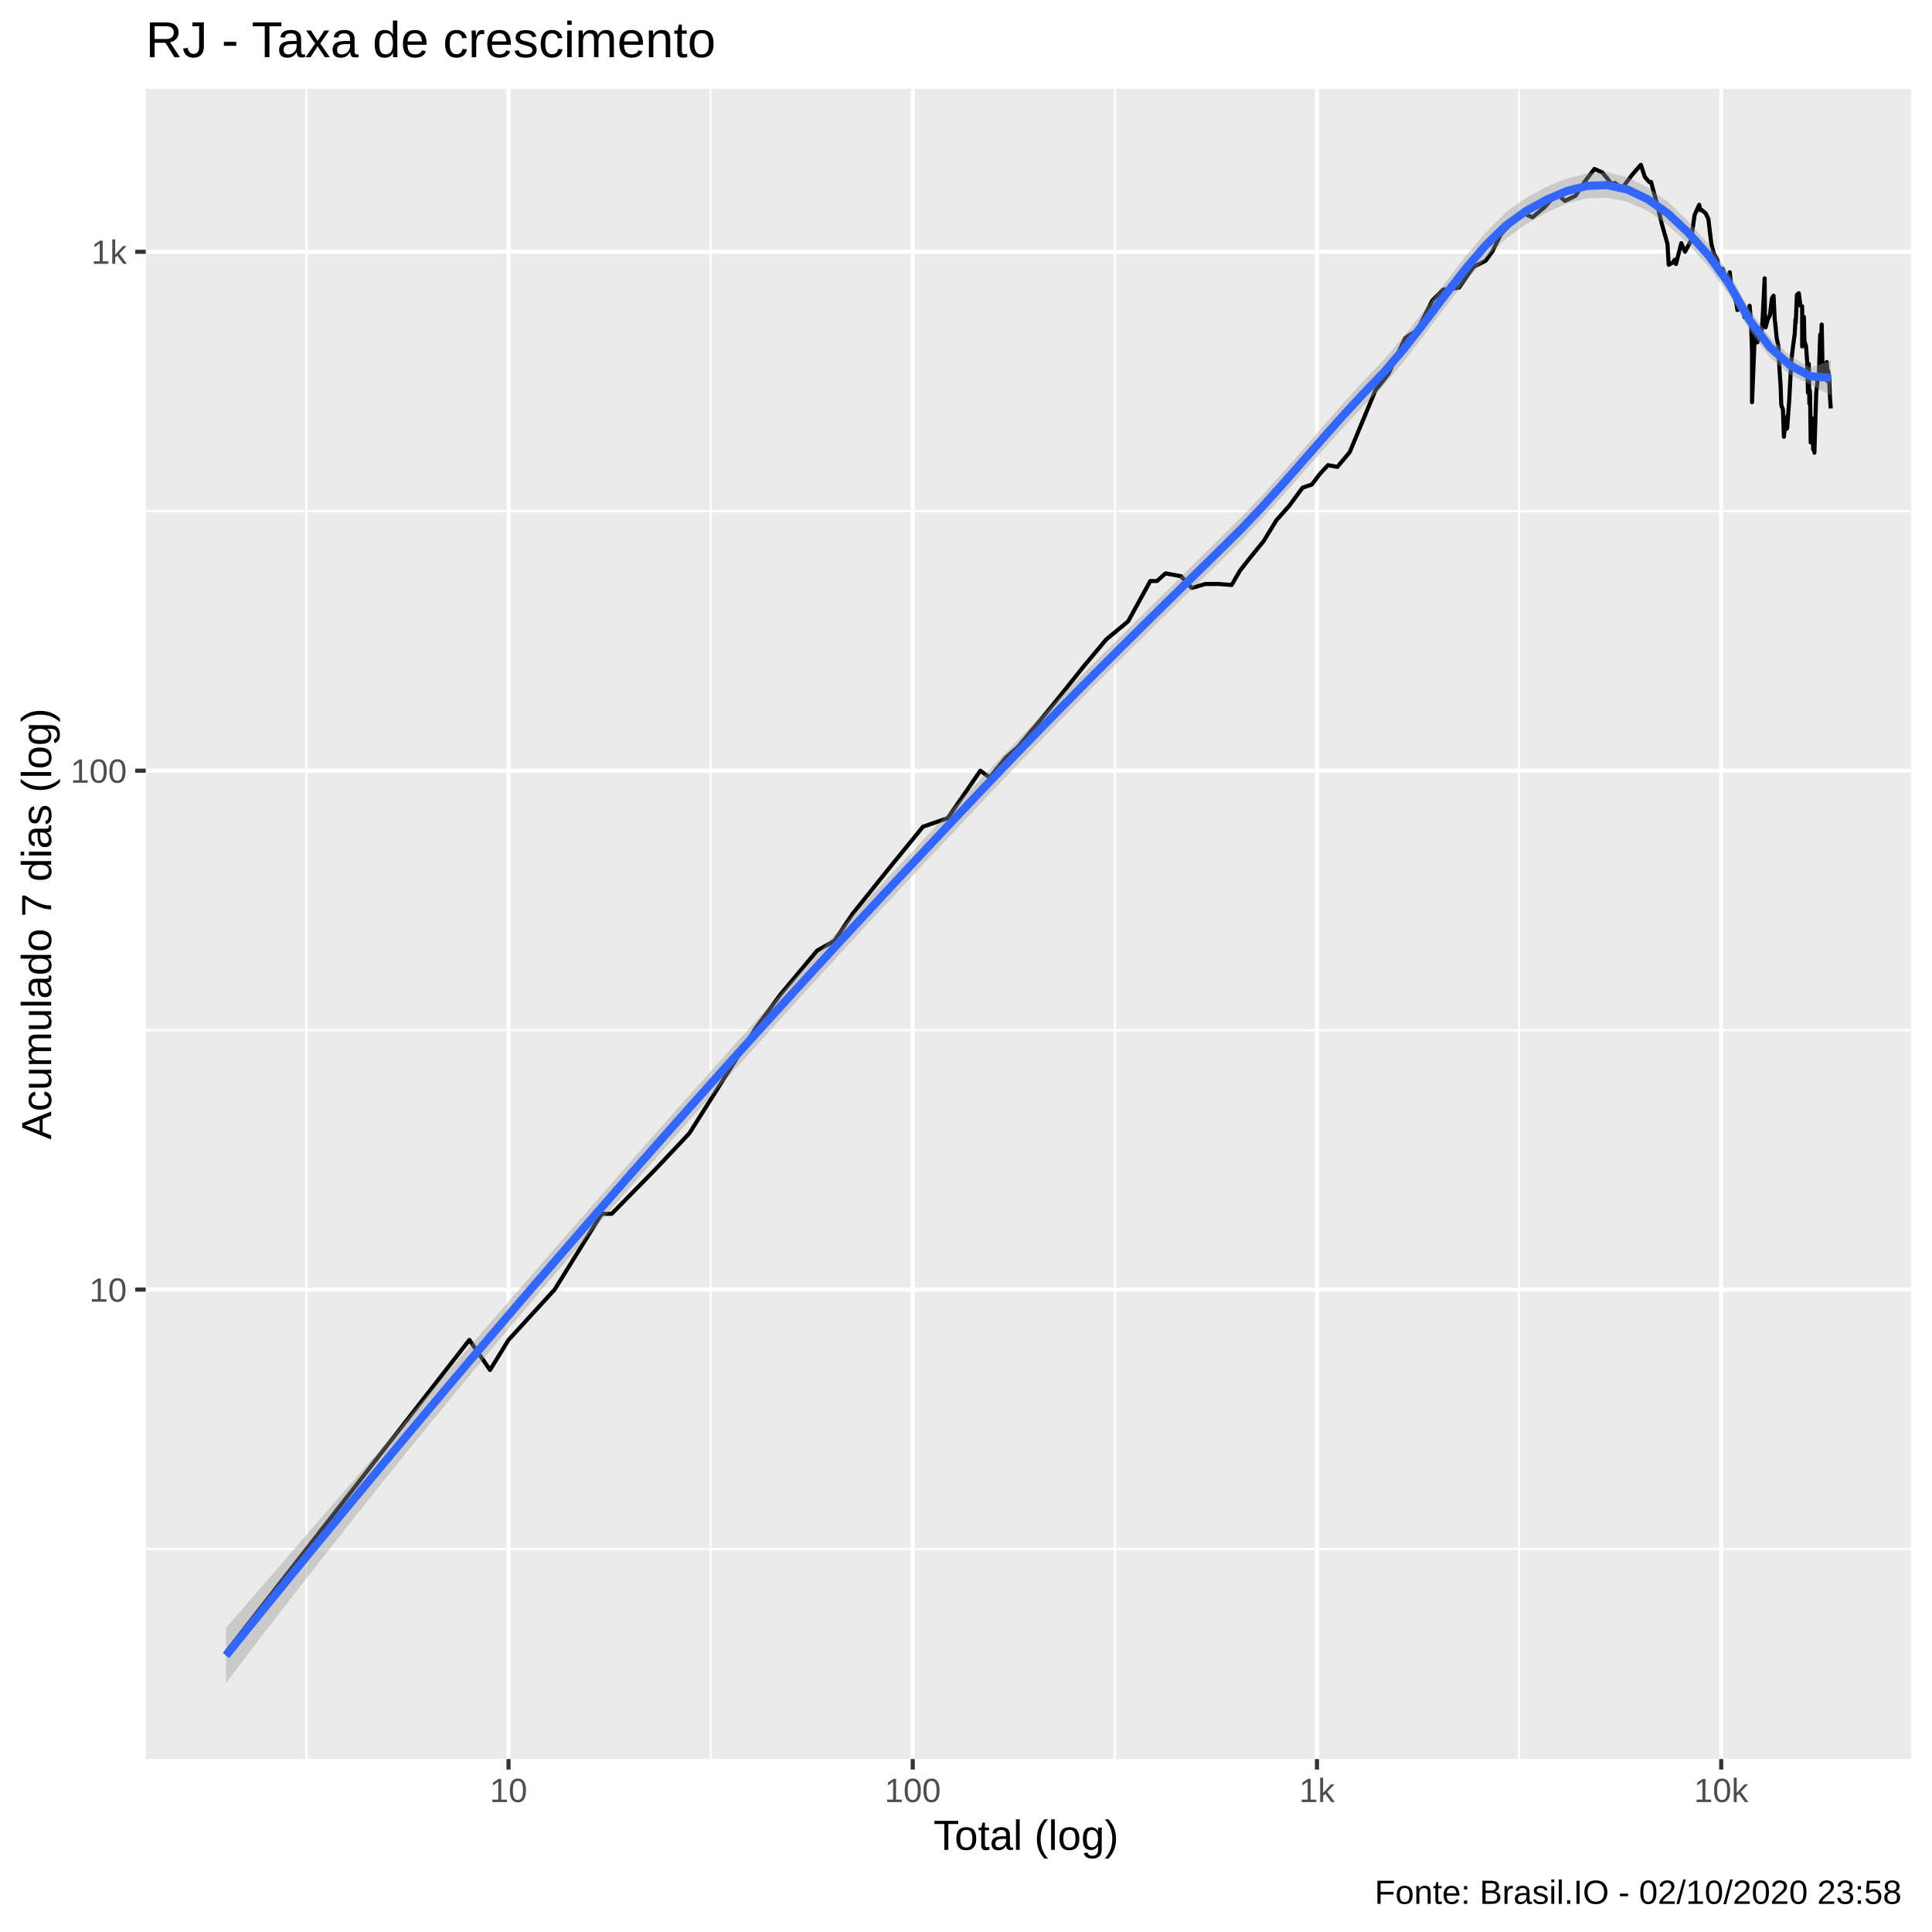
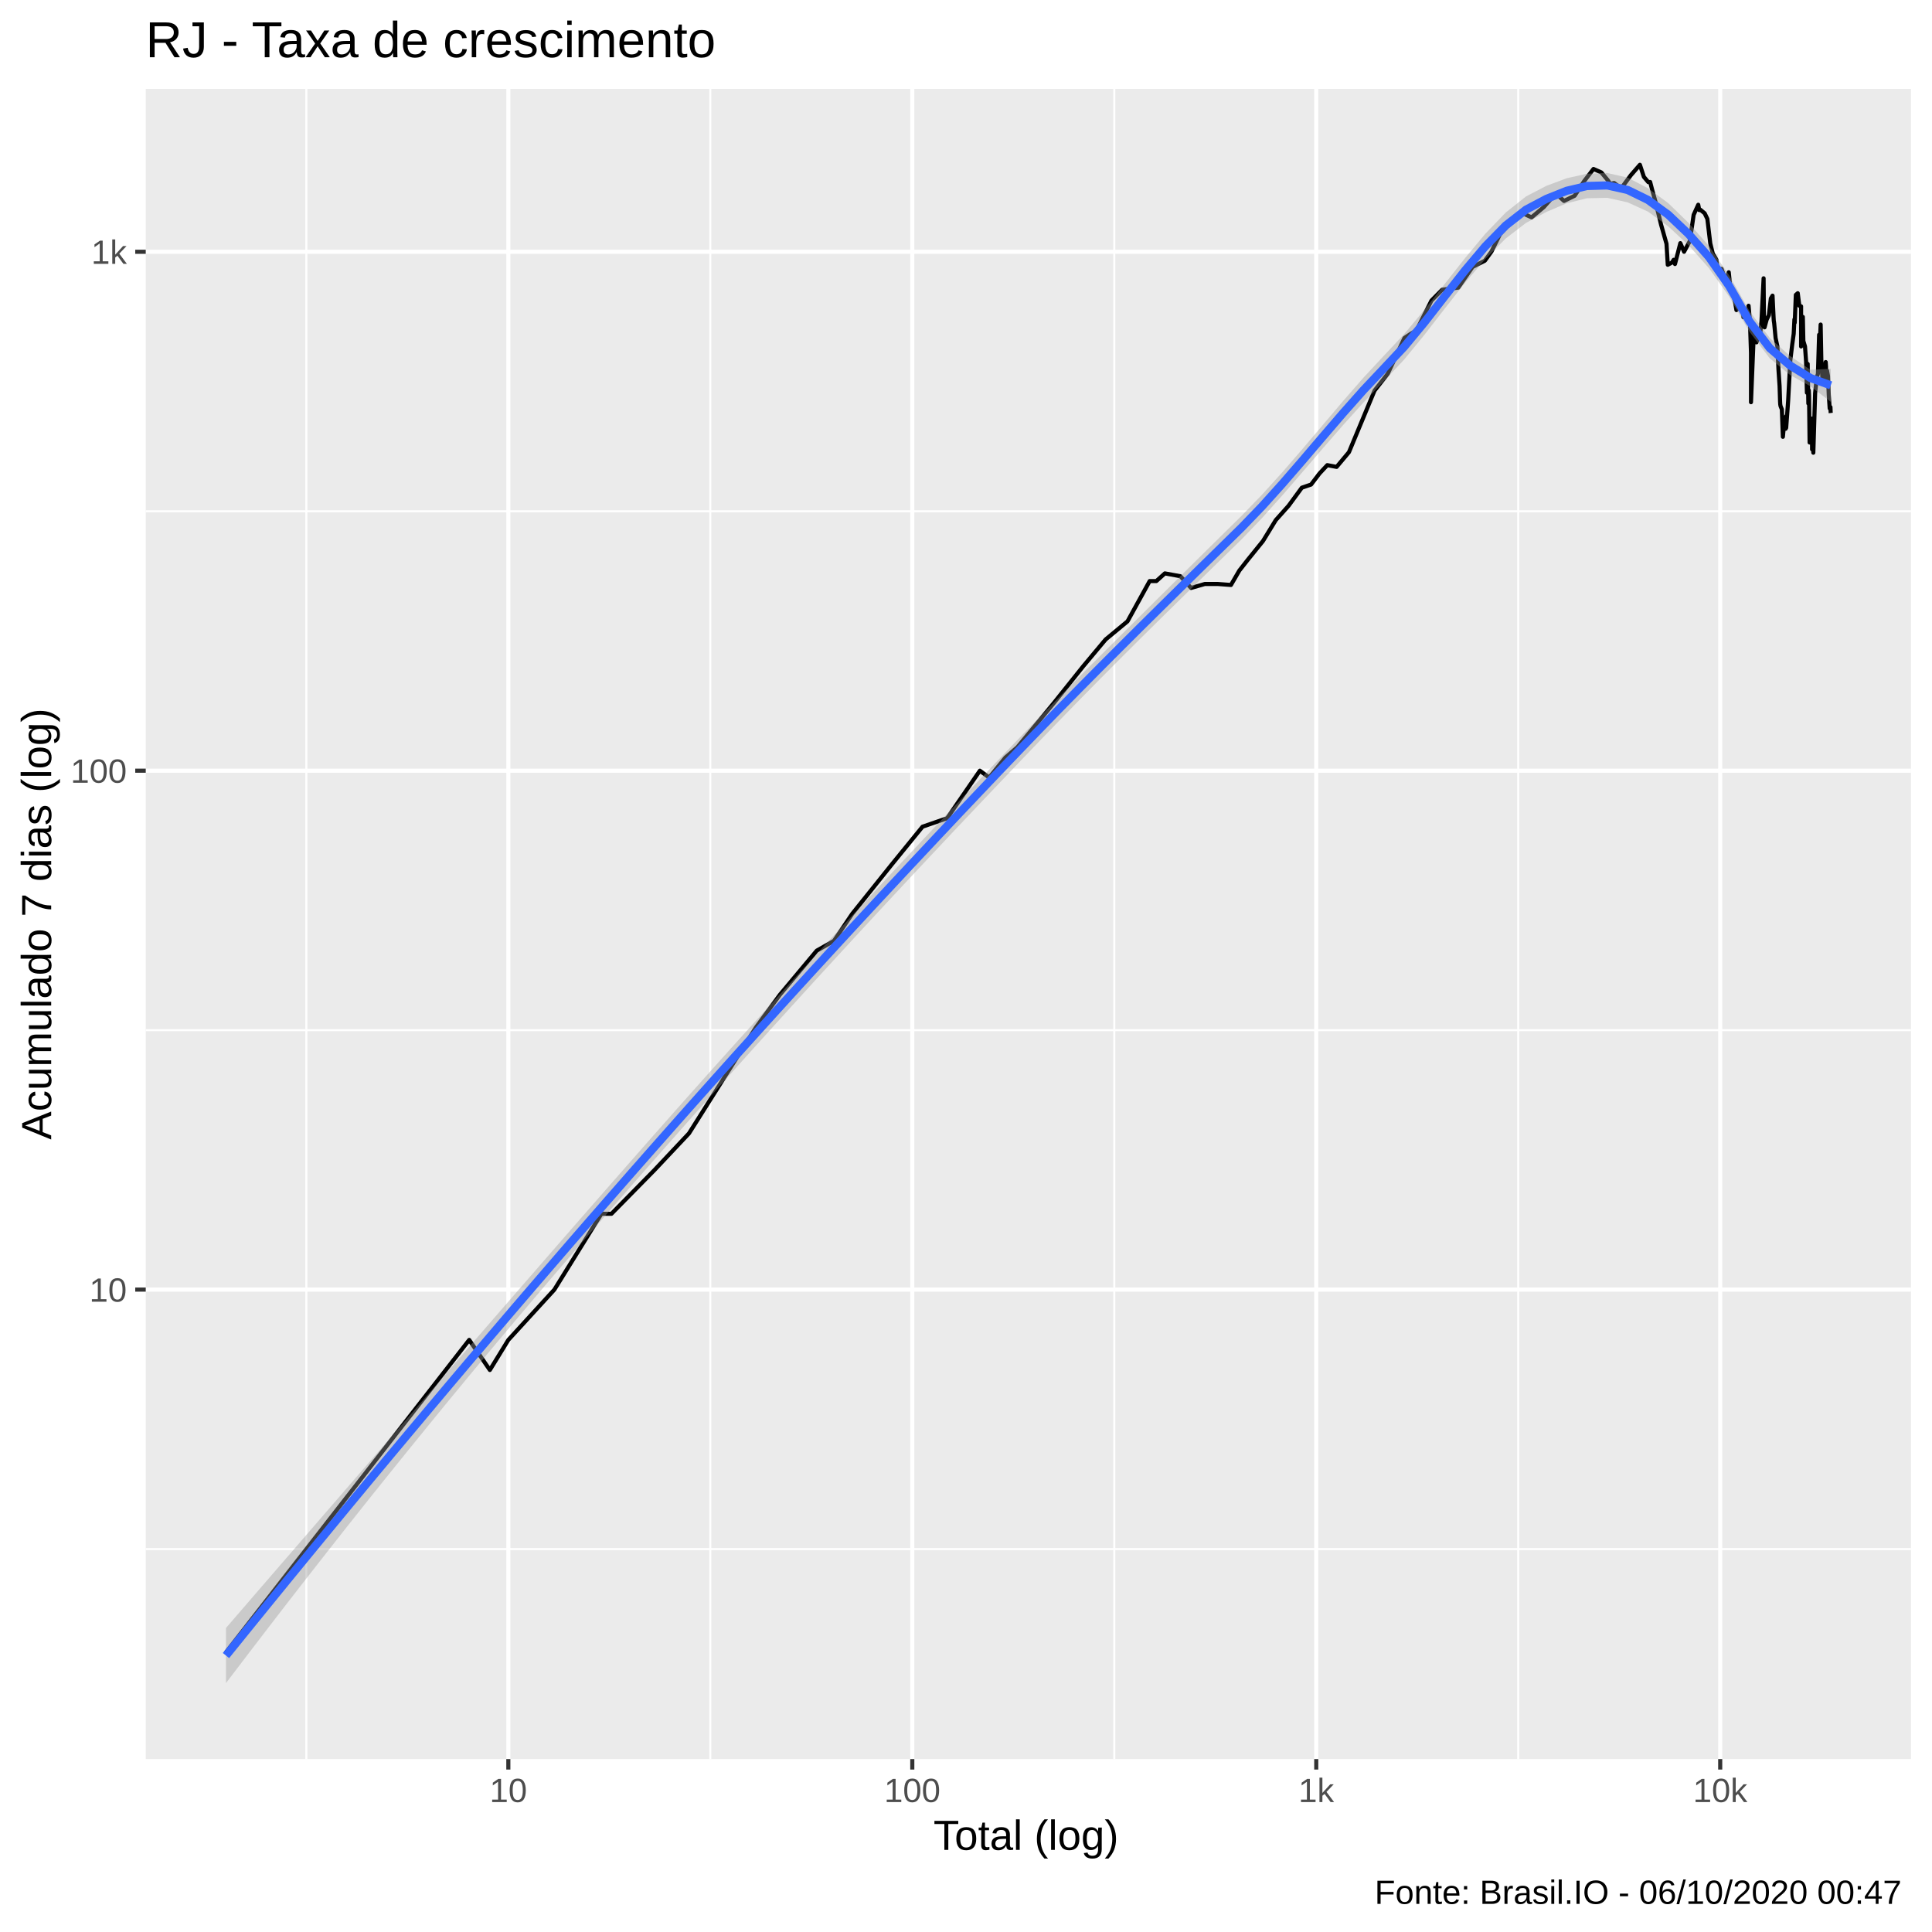
<svg xmlns="http://www.w3.org/2000/svg" viewBox="0 0 504.00 504.00">
  <defs>
    <style type="text/css">
    line, polyline, polygon, path, rect, circle {
      fill: none;
      stroke: #000000;
      stroke-linecap: round;
      stroke-linejoin: round;
      stroke-miterlimit: 10.00;
    }
  </style>
  </defs>
  <rect width="100%" height="100%" style="stroke: none; fill: #FFFFFF;" />
  <rect x="-0" y="0.00" width="504.00" height="504.00" style="stroke-width: 1.07; stroke: #FFFFFF; fill: #FFFFFF;" />
  <defs>
    <clipPath id="cpMzguMDJ8NDk4LjUyfDQ1OC44OHwyMy4xOQ==">
      <rect x="38.02" y="23.19" width="460.50" height="435.69" />
    </clipPath>
  </defs>
  <rect x="38.02" y="23.19" width="460.50" height="435.69" style="stroke-width: 1.07; stroke: none; fill: #EBEBEB;" clip-path="url(#cpMzguMDJ8NDk4LjUyfDQ1OC44OHwyMy4xOQ==)" />
-   <polyline points="38.02,404.10 498.52,404.10 " style="stroke-width: 0.53; stroke: #FFFFFF; stroke-linecap: butt;" clip-path="url(#cpMzguMDJ8NDk4LjUyfDQ1OC44OHwyMy4xOQ==)" />
-   <polyline points="38.02,268.73 498.52,268.73 " style="stroke-width: 0.53; stroke: #FFFFFF; stroke-linecap: butt;" clip-path="url(#cpMzguMDJ8NDk4LjUyfDQ1OC44OHwyMy4xOQ==)" />
-   <polyline points="38.02,133.36 498.52,133.36 " style="stroke-width: 0.53; stroke: #FFFFFF; stroke-linecap: butt;" clip-path="url(#cpMzguMDJ8NDk4LjUyfDQ1OC44OHwyMy4xOQ==)" />
-   <polyline points="79.94,458.88 79.94,23.19 " style="stroke-width: 0.53; stroke: #FFFFFF; stroke-linecap: butt;" clip-path="url(#cpMzguMDJ8NDk4LjUyfDQ1OC44OHwyMy4xOQ==)" />
-   <polyline points="185.38,458.88 185.38,23.19 " style="stroke-width: 0.53; stroke: #FFFFFF; stroke-linecap: butt;" clip-path="url(#cpMzguMDJ8NDk4LjUyfDQ1OC44OHwyMy4xOQ==)" />
-   <polyline points="290.83,458.88 290.83,23.19 " style="stroke-width: 0.53; stroke: #FFFFFF; stroke-linecap: butt;" clip-path="url(#cpMzguMDJ8NDk4LjUyfDQ1OC44OHwyMy4xOQ==)" />
-   <polyline points="396.28,458.88 396.28,23.19 " style="stroke-width: 0.53; stroke: #FFFFFF; stroke-linecap: butt;" clip-path="url(#cpMzguMDJ8NDk4LjUyfDQ1OC44OHwyMy4xOQ==)" />
+   <polyline points="38.02,404.11 498.52,404.11 " style="stroke-width: 0.53; stroke: #FFFFFF; stroke-linecap: butt;" clip-path="url(#cpMzguMDJ8NDk4LjUyfDQ1OC44OHwyMy4xOQ==)" />
+   <polyline points="38.02,268.74 498.52,268.74 " style="stroke-width: 0.53; stroke: #FFFFFF; stroke-linecap: butt;" clip-path="url(#cpMzguMDJ8NDk4LjUyfDQ1OC44OHwyMy4xOQ==)" />
+   <polyline points="38.02,133.37 498.52,133.37 " style="stroke-width: 0.53; stroke: #FFFFFF; stroke-linecap: butt;" clip-path="url(#cpMzguMDJ8NDk4LjUyfDQ1OC44OHwyMy4xOQ==)" />
+   <polyline points="79.92,458.88 79.92,23.19 " style="stroke-width: 0.53; stroke: #FFFFFF; stroke-linecap: butt;" clip-path="url(#cpMzguMDJ8NDk4LjUyfDQ1OC44OHwyMy4xOQ==)" />
+   <polyline points="185.30,458.88 185.30,23.19 " style="stroke-width: 0.53; stroke: #FFFFFF; stroke-linecap: butt;" clip-path="url(#cpMzguMDJ8NDk4LjUyfDQ1OC44OHwyMy4xOQ==)" />
+   <polyline points="290.68,458.88 290.68,23.19 " style="stroke-width: 0.53; stroke: #FFFFFF; stroke-linecap: butt;" clip-path="url(#cpMzguMDJ8NDk4LjUyfDQ1OC44OHwyMy4xOQ==)" />
+   <polyline points="396.06,458.88 396.06,23.19 " style="stroke-width: 0.53; stroke: #FFFFFF; stroke-linecap: butt;" clip-path="url(#cpMzguMDJ8NDk4LjUyfDQ1OC44OHwyMy4xOQ==)" />
  <polyline points="38.02,336.42 498.52,336.42 " style="stroke-width: 1.07; stroke: #FFFFFF; stroke-linecap: butt;" clip-path="url(#cpMzguMDJ8NDk4LjUyfDQ1OC44OHwyMy4xOQ==)" />
  <polyline points="38.02,201.05 498.52,201.05 " style="stroke-width: 1.07; stroke: #FFFFFF; stroke-linecap: butt;" clip-path="url(#cpMzguMDJ8NDk4LjUyfDQ1OC44OHwyMy4xOQ==)" />
  <polyline points="38.02,65.68 498.52,65.68 " style="stroke-width: 1.07; stroke: #FFFFFF; stroke-linecap: butt;" clip-path="url(#cpMzguMDJ8NDk4LjUyfDQ1OC44OHwyMy4xOQ==)" />
-   <polyline points="132.66,458.88 132.66,23.19 " style="stroke-width: 1.07; stroke: #FFFFFF; stroke-linecap: butt;" clip-path="url(#cpMzguMDJ8NDk4LjUyfDQ1OC44OHwyMy4xOQ==)" />
-   <polyline points="238.11,458.88 238.11,23.19 " style="stroke-width: 1.07; stroke: #FFFFFF; stroke-linecap: butt;" clip-path="url(#cpMzguMDJ8NDk4LjUyfDQ1OC44OHwyMy4xOQ==)" />
-   <polyline points="343.56,458.88 343.56,23.19 " style="stroke-width: 1.07; stroke: #FFFFFF; stroke-linecap: butt;" clip-path="url(#cpMzguMDJ8NDk4LjUyfDQ1OC44OHwyMy4xOQ==)" />
-   <polyline points="449.01,458.88 449.01,23.19 " style="stroke-width: 1.07; stroke: #FFFFFF; stroke-linecap: butt;" clip-path="url(#cpMzguMDJ8NDk4LjUyfDQ1OC44OHwyMy4xOQ==)" />
-   <polyline points="58.95,431.04 58.95,431.04 77.52,407.20 77.52,407.20 90.70,390.29 109.27,366.45 122.44,349.54 127.83,357.39 132.66,349.54 144.68,336.42 156.96,316.64 159.58,316.64 170.80,305.22 179.81,295.67 197.28,268.04 203.53,259.50 213.16,247.99 217.67,245.44 222.42,238.37 232.77,225.48 240.78,215.66 247.22,213.44 255.75,201.05 258.18,202.84 262.41,197.62 265.53,194.91 275.04,183.41 282.74,173.79 288.57,166.82 294.29,162.09 300.08,151.57 301.83,151.57 304.05,149.58 308.10,150.32 310.89,153.37 314.48,152.34 317.82,152.34 321.30,152.60 323.48,148.85 325.69,146.02 329.65,141.15 333.00,135.68 336.33,131.94 339.79,127.23 342.21,126.40 344.42,123.50 346.44,121.34 348.87,121.80 352.10,117.95 358.77,101.91 362.22,97.50 366.58,88.18 368.24,87.07 369.71,86.23 373.62,78.43 376.43,75.58 380.64,75.03 384.37,69.63 387.56,68.02 389.30,65.62 391.55,61.05 395.06,57.41 397.35,55.60 399.76,56.70 402.94,54.04 405.95,50.66 406.97,51.26 408.23,52.42 411.00,51.07 413.50,47.26 415.93,44.08 417.98,44.98 419.73,47.09 420.31,47.99 421.31,47.73 423.15,49.14 425.69,45.69 428.05,42.99 429.09,46.15 430.25,47.52 430.72,47.47 431.22,49.40 432.20,52.94 433.57,58.60 434.99,63.60 435.32,69.07 436.39,68.51 436.87,67.77 437.21,68.88 438.60,63.43 439.57,65.68 441.09,62.87 442.08,56.05 443.28,53.41 443.54,54.81 443.84,54.72 444.96,55.65 445.66,57.11 446.42,63.49 447.08,66.15 448.03,67.77 448.17,69.07 448.31,70.90 449.37,70.14 449.91,71.68 450.50,73.06 451.24,71.03 451.78,76.28 451.97,75.37 452.10,75.23 452.88,78.72 453.25,80.89 453.85,80.06 454.52,80.29 455.03,80.14 455.07,82.75 455.31,80.59 455.90,83.14 456.42,79.76 456.78,83.86 457.05,92.01 457.05,104.92 457.79,86.73 457.97,87.75 458.46,89.31 459.02,87.84 459.36,87.84 459.79,83.78 460.34,72.60 460.44,84.91 460.59,85.40 461.14,83.38 461.72,82.20 462.23,77.85 462.67,77.13 462.94,82.75 463.00,83.62 463.10,84.34 463.48,88.18 463.94,90.38 464.22,96.40 464.51,100.72 464.65,104.81 464.68,105.50 464.77,105.96 465.11,106.78 465.37,113.95 465.75,109.94 466.05,108.95 466.11,111.85 466.22,108.59 466.23,111.59 466.74,104.58 467.31,93.97 467.80,89.93 468.19,87.07 468.39,83.30 468.46,84.18 468.76,76.92 469.26,76.49 469.67,79.76 470.13,79.91 470.13,90.38 470.58,82.67 470.61,83.78 470.72,88.96 471.15,90.38 471.43,94.26 471.65,102.45 471.85,94.93 472.01,105.27 472.13,101.80 472.20,103.23 472.35,115.43 472.69,111.97 472.96,109.20 472.99,117.24 473.27,111.46 473.28,116.40 473.32,118.10 473.79,102.56 474.22,98.52 474.51,97.50 474.83,87.32 474.99,91.10 475.10,87.75 475.23,84.67 475.41,93.97 475.70,98.83 476.02,97.30 476.35,96.60 476.55,94.45 476.63,95.61 476.66,99.35 476.90,96.70 477.15,98.11 477.35,103.00 477.59,106.55 " style="stroke-width: 1.07; stroke-linecap: butt;" clip-path="url(#cpMzguMDJ8NDk4LjUyfDQ1OC44OHwyMy4xOQ==)" />
-   <polygon points="58.95,424.68 64.25,418.55 69.55,412.41 74.85,406.28 80.15,400.16 85.45,394.04 90.75,387.91 96.05,381.79 101.35,375.68 106.65,369.56 111.95,363.44 117.24,357.33 122.54,351.22 127.84,345.11 133.14,339.00 138.44,332.90 143.74,326.81 149.04,320.72 154.34,314.65 159.64,308.59 164.94,302.55 170.24,296.53 175.54,290.54 180.83,284.57 186.13,278.64 191.43,272.75 196.73,266.88 202.03,261.04 207.33,255.23 212.63,249.45 217.93,243.70 223.23,237.96 228.53,232.25 233.83,226.57 239.13,220.91 244.43,215.27 249.72,209.65 255.02,204.06 260.32,198.49 265.62,192.96 270.92,187.51 276.22,182.13 281.52,176.80 286.82,171.51 292.12,166.24 297.42,160.99 302.72,155.75 308.02,150.52 313.31,145.29 318.61,140.08 323.91,134.82 329.21,129.25 334.51,123.40 339.81,117.35 345.11,111.23 350.41,105.18 355.71,99.36 361.01,93.82 366.31,87.63 371.61,80.86 376.90,73.87 382.20,67.02 387.50,60.72 392.80,55.42 398.10,51.58 403.40,48.76 408.70,46.60 414.00,45.24 419.30,44.99 424.60,46.25 429.90,48.94 435.20,52.72 440.49,57.86 445.79,63.76 451.09,71.30 456.39,80.78 461.69,87.93 466.99,92.87 472.29,95.95 477.59,94.08 477.59,103.14 472.29,100.31 466.99,97.78 461.69,93.19 456.39,86.19 451.09,76.91 445.79,69.68 440.49,63.70 435.20,58.85 429.90,55.06 424.60,52.70 419.30,51.59 414.00,51.73 408.70,53.09 403.40,55.48 398.10,58.50 392.80,62.29 387.50,67.41 382.20,73.52 376.90,80.29 371.61,87.32 366.31,94.19 361.01,100.45 355.71,105.91 350.41,111.55 345.11,117.41 339.81,123.41 334.51,129.43 329.21,135.33 323.91,140.95 318.61,146.20 313.31,151.37 308.02,156.54 302.72,161.73 297.42,166.95 292.12,172.21 286.82,177.52 281.52,182.88 276.22,188.29 270.92,193.76 265.62,199.28 260.32,204.84 255.02,210.42 249.72,216.02 244.43,221.64 239.13,227.29 233.83,232.96 228.53,238.66 223.23,244.38 217.93,250.13 212.63,255.91 207.33,261.72 202.03,267.55 196.73,273.41 191.43,279.30 186.13,285.21 180.83,291.15 175.54,297.12 170.24,303.11 164.94,309.14 159.64,315.20 154.34,321.29 149.04,327.43 143.74,333.60 138.44,339.82 133.14,346.09 127.84,352.40 122.54,358.77 117.24,365.18 111.95,371.64 106.65,378.16 101.35,384.73 96.05,391.34 90.75,398.01 85.45,404.73 80.15,411.50 74.85,418.32 69.55,425.19 64.25,432.11 58.95,439.07 " style="stroke-width: 0.00; stroke: none; fill: #999999; fill-opacity: 0.40;" clip-path="url(#cpMzguMDJ8NDk4LjUyfDQ1OC44OHwyMy4xOQ==)" />
-   <polyline points="58.95,424.68 64.25,418.55 69.55,412.41 74.85,406.28 80.15,400.16 85.45,394.04 90.75,387.91 96.05,381.79 101.35,375.68 106.65,369.56 111.95,363.44 117.24,357.33 122.54,351.22 127.84,345.11 133.14,339.00 138.44,332.90 143.74,326.81 149.04,320.72 154.34,314.65 159.64,308.59 164.94,302.55 170.24,296.53 175.54,290.54 180.83,284.57 186.13,278.64 191.43,272.75 196.73,266.88 202.03,261.04 207.33,255.23 212.63,249.45 217.93,243.70 223.23,237.96 228.53,232.25 233.83,226.57 239.13,220.91 244.43,215.27 249.72,209.65 255.02,204.06 260.32,198.49 265.62,192.96 270.92,187.51 276.22,182.13 281.52,176.80 286.82,171.51 292.12,166.24 297.42,160.99 302.72,155.75 308.02,150.52 313.31,145.29 318.61,140.08 323.91,134.82 329.21,129.25 334.51,123.40 339.81,117.35 345.11,111.23 350.41,105.18 355.71,99.36 361.01,93.82 366.31,87.63 371.61,80.86 376.90,73.87 382.20,67.02 387.50,60.72 392.80,55.42 398.10,51.58 403.40,48.76 408.70,46.60 414.00,45.24 419.30,44.99 424.60,46.25 429.90,48.94 435.20,52.72 440.49,57.86 445.79,63.76 451.09,71.30 456.39,80.78 461.69,87.93 466.99,92.87 472.29,95.95 477.59,94.08 " style="stroke-width: 2.13; stroke: none;" clip-path="url(#cpMzguMDJ8NDk4LjUyfDQ1OC44OHwyMy4xOQ==)" />
-   <polyline points="477.59,103.14 472.29,100.31 466.99,97.78 461.69,93.19 456.39,86.19 451.09,76.91 445.79,69.68 440.49,63.70 435.20,58.85 429.90,55.06 424.60,52.70 419.30,51.59 414.00,51.73 408.70,53.09 403.40,55.48 398.10,58.50 392.80,62.29 387.50,67.41 382.20,73.52 376.90,80.29 371.61,87.32 366.31,94.19 361.01,100.45 355.71,105.91 350.41,111.55 345.11,117.41 339.81,123.41 334.51,129.43 329.21,135.33 323.91,140.95 318.61,146.20 313.31,151.37 308.02,156.54 302.72,161.73 297.42,166.95 292.12,172.21 286.82,177.52 281.52,182.88 276.22,188.29 270.92,193.76 265.62,199.28 260.32,204.84 255.02,210.42 249.72,216.02 244.43,221.64 239.13,227.29 233.83,232.96 228.53,238.66 223.23,244.38 217.93,250.13 212.63,255.91 207.33,261.72 202.03,267.55 196.73,273.41 191.43,279.30 186.13,285.21 180.83,291.15 175.54,297.12 170.24,303.11 164.94,309.14 159.64,315.20 154.34,321.29 149.04,327.43 143.74,333.60 138.44,339.82 133.14,346.09 127.84,352.40 122.54,358.77 117.24,365.18 111.95,371.64 106.65,378.16 101.35,384.73 96.05,391.34 90.75,398.01 85.45,404.73 80.15,411.50 74.85,418.32 69.55,425.19 64.25,432.11 58.95,439.07 " style="stroke-width: 2.13; stroke: none;" clip-path="url(#cpMzguMDJ8NDk4LjUyfDQ1OC44OHwyMy4xOQ==)" />
-   <polyline points="58.95,431.88 64.25,425.33 69.55,418.80 74.85,412.30 80.15,405.83 85.45,399.38 90.75,392.96 96.05,386.57 101.35,380.20 106.65,373.86 111.95,367.54 117.24,361.25 122.54,354.99 127.84,348.75 133.14,342.55 138.44,336.36 143.74,330.21 149.04,324.08 154.34,317.97 159.64,311.89 164.94,305.84 170.24,299.82 175.54,293.83 180.83,287.86 186.13,281.93 191.43,276.02 196.73,270.15 202.03,264.30 207.33,258.48 212.63,252.68 217.93,246.91 223.23,241.17 228.53,235.46 233.83,229.77 239.13,224.10 244.43,218.46 249.72,212.84 255.02,207.24 260.32,201.66 265.62,196.12 270.92,190.64 276.22,185.21 281.52,179.84 286.82,174.51 292.12,169.23 297.42,163.97 302.72,158.74 308.02,153.53 313.31,148.33 318.61,143.14 323.91,137.89 329.21,132.29 334.51,126.41 339.81,120.38 345.11,114.32 350.41,108.36 355.71,102.64 361.01,97.13 366.31,90.91 371.61,84.09 376.90,77.08 382.20,70.27 387.50,64.06 392.80,58.86 398.10,55.04 403.40,52.12 408.70,49.85 414.00,48.49 419.30,48.29 424.60,49.47 429.90,52.00 435.20,55.78 440.49,60.78 445.79,66.72 451.09,74.11 456.39,83.49 461.69,90.56 466.99,95.32 472.29,98.13 477.59,98.61 " style="stroke-width: 2.13; stroke: #3366FF; stroke-linecap: butt;" clip-path="url(#cpMzguMDJ8NDk4LjUyfDQ1OC44OHwyMy4xOQ==)" />
+   <polyline points="132.61,458.88 132.61,23.19 " style="stroke-width: 1.07; stroke: #FFFFFF; stroke-linecap: butt;" clip-path="url(#cpMzguMDJ8NDk4LjUyfDQ1OC44OHwyMy4xOQ==)" />
+   <polyline points="237.99,458.88 237.99,23.19 " style="stroke-width: 1.07; stroke: #FFFFFF; stroke-linecap: butt;" clip-path="url(#cpMzguMDJ8NDk4LjUyfDQ1OC44OHwyMy4xOQ==)" />
+   <polyline points="343.37,458.88 343.37,23.19 " style="stroke-width: 1.07; stroke: #FFFFFF; stroke-linecap: butt;" clip-path="url(#cpMzguMDJ8NDk4LjUyfDQ1OC44OHwyMy4xOQ==)" />
+   <polyline points="448.75,458.88 448.75,23.19 " style="stroke-width: 1.07; stroke: #FFFFFF; stroke-linecap: butt;" clip-path="url(#cpMzguMDJ8NDk4LjUyfDQ1OC44OHwyMy4xOQ==)" />
+   <polyline points="58.95,431.05 58.95,431.05 77.51,407.21 77.51,407.21 90.68,390.29 109.23,366.46 122.40,349.54 127.79,357.39 132.61,349.54 144.62,336.42 156.89,316.64 159.51,316.64 170.73,305.23 179.73,295.67 197.18,268.04 203.44,259.51 213.06,248.00 217.56,245.44 222.32,238.38 232.66,225.48 240.66,215.66 247.09,213.44 255.62,201.05 258.05,202.84 262.27,197.63 265.40,194.92 274.90,183.41 282.59,173.79 288.42,166.82 294.13,162.09 299.92,151.58 301.66,151.58 303.88,149.58 307.93,150.32 310.72,153.38 314.31,152.34 317.64,152.34 321.12,152.60 323.30,148.85 325.52,146.02 329.46,141.15 332.81,135.68 336.15,131.94 339.60,127.23 342.02,126.40 344.23,123.50 346.25,121.34 348.68,121.80 351.90,117.96 358.57,101.91 362.02,97.50 366.37,88.18 368.03,87.07 369.50,86.23 373.41,78.43 376.22,75.58 380.42,75.03 384.15,69.63 387.34,68.02 389.08,65.62 391.33,61.05 394.84,57.41 397.13,55.60 399.54,56.70 402.71,54.04 405.71,50.66 406.73,51.26 408.00,52.42 410.77,51.07 413.26,47.26 415.69,44.08 417.74,44.98 419.49,47.09 420.07,47.99 421.07,47.73 422.91,49.14 425.45,45.69 427.80,42.99 428.84,46.15 430.00,47.52 430.47,47.47 430.97,49.40 431.95,52.94 433.32,58.60 434.74,63.60 435.07,69.07 436.14,68.51 436.62,67.77 436.95,68.88 438.35,63.43 439.32,65.68 440.83,62.87 441.82,56.05 443.02,53.41 443.29,54.81 443.58,54.72 444.70,55.65 445.40,57.11 446.16,63.49 446.82,66.15 447.77,67.77 447.91,69.07 448.05,70.90 449.11,70.14 449.64,71.68 450.24,73.06 450.98,71.03 451.52,76.28 451.70,75.37 451.83,75.23 452.61,78.73 452.98,80.89 453.58,80.06 454.26,80.29 454.77,80.14 454.80,82.75 455.04,80.59 455.63,83.14 456.15,79.76 456.51,83.86 456.78,92.01 456.78,104.92 457.52,86.73 457.70,87.75 458.20,89.31 458.75,87.84 459.09,87.84 459.52,83.78 460.07,72.60 460.17,84.91 460.32,85.40 460.87,83.38 461.45,82.20 461.96,77.85 462.40,77.13 462.67,82.75 462.72,83.62 462.83,84.34 463.20,88.18 463.67,90.38 463.95,96.40 464.24,100.72 464.37,104.81 464.41,105.50 464.50,105.96 464.83,106.78 465.10,113.95 465.47,109.94 465.77,108.95 465.83,111.85 465.95,108.59 465.96,111.59 466.47,104.58 467.04,93.97 467.53,89.93 467.92,87.07 468.11,83.30 468.19,84.18 468.48,76.92 468.98,76.49 469.39,79.76 469.85,79.91 469.85,90.38 470.30,82.67 470.33,83.78 470.44,88.96 470.87,90.38 471.15,94.26 471.37,102.45 471.57,94.93 471.74,105.27 471.85,101.80 471.92,103.23 472.07,115.44 472.41,111.98 472.68,109.20 472.72,117.24 472.99,111.46 473.00,116.40 473.04,118.10 473.51,102.56 473.94,98.52 474.24,97.50 474.55,87.33 474.71,91.10 474.82,87.75 474.95,84.67 475.13,93.97 475.42,98.83 475.74,97.30 476.07,96.60 476.27,94.45 476.35,95.61 476.38,99.35 476.62,96.70 476.87,98.11 477.07,103.01 477.31,106.55 477.51,106.20 477.56,107.50 477.59,107.74 " style="stroke-width: 1.07; stroke-linecap: butt;" clip-path="url(#cpMzguMDJ8NDk4LjUyfDQ1OC44OHwyMy4xOQ==)" />
+   <polygon points="58.95,424.69 64.25,418.55 69.55,412.41 74.85,406.28 80.15,400.15 85.45,394.02 90.75,387.89 96.05,381.77 101.35,375.65 106.65,369.53 111.95,363.41 117.24,357.29 122.54,351.17 127.84,345.06 133.14,338.95 138.44,332.85 143.74,326.75 149.04,320.66 154.34,314.59 159.64,308.53 164.94,302.49 170.24,296.46 175.54,290.46 180.83,284.50 186.13,278.56 191.43,272.66 196.73,266.79 202.03,260.94 207.33,255.13 212.63,249.34 217.93,243.58 223.23,237.85 228.53,232.14 233.83,226.45 239.13,220.79 244.43,215.14 249.72,209.53 255.02,203.93 260.32,198.37 265.62,192.83 270.92,187.35 276.22,181.94 281.52,176.58 286.82,171.27 292.12,165.99 297.42,160.73 302.72,155.47 308.02,150.22 313.31,144.98 318.61,139.76 323.91,134.54 329.21,129.06 334.51,123.21 339.81,117.09 345.11,110.83 350.41,104.57 355.71,98.50 361.01,92.80 366.31,87.14 371.61,80.79 376.90,74.05 382.20,67.31 387.50,60.95 392.80,55.44 398.10,51.24 403.40,48.48 408.70,46.50 414.00,45.31 419.30,45.13 424.60,46.34 429.90,49.10 435.20,52.99 440.49,58.14 445.79,64.14 451.09,71.84 456.39,81.16 461.69,88.19 466.99,92.89 472.29,96.46 477.59,96.22 477.59,104.82 472.29,100.77 466.99,97.83 461.69,93.48 456.39,86.54 451.09,77.37 445.79,69.92 440.49,63.97 435.20,59.06 429.90,55.20 424.60,52.79 419.30,51.61 414.00,51.72 408.70,53.03 403.40,55.29 398.10,58.14 392.80,62.21 387.50,67.53 382.20,73.75 376.90,80.49 371.61,87.32 366.31,93.79 361.01,99.43 355.71,104.98 350.41,110.85 345.11,116.93 339.81,123.11 334.51,129.24 329.21,135.16 323.91,140.68 318.61,145.86 313.31,151.04 308.02,156.22 302.72,161.42 297.42,166.66 292.12,171.95 286.82,177.28 281.52,182.67 276.22,188.11 270.92,193.59 265.62,199.12 260.32,204.68 255.02,210.26 249.72,215.86 244.43,221.49 239.13,227.13 233.83,232.81 228.53,238.51 223.23,244.24 217.93,250.00 212.63,255.78 207.33,261.60 202.03,267.44 196.73,273.30 191.43,279.20 186.13,285.12 180.83,291.06 175.54,297.03 170.24,303.03 164.94,309.06 159.64,315.12 154.34,321.22 149.04,327.36 143.74,333.54 138.44,339.77 133.14,346.04 127.84,352.36 122.54,358.72 117.24,365.14 111.95,371.61 106.65,378.13 101.35,384.70 96.05,391.32 90.75,397.99 85.45,404.72 80.15,411.49 74.85,418.31 69.55,425.19 64.25,432.11 58.95,439.07 " style="stroke-width: 0.00; stroke: none; fill: #999999; fill-opacity: 0.40;" clip-path="url(#cpMzguMDJ8NDk4LjUyfDQ1OC44OHwyMy4xOQ==)" />
+   <polyline points="58.95,424.69 64.25,418.55 69.55,412.41 74.85,406.28 80.15,400.15 85.45,394.02 90.75,387.89 96.05,381.77 101.35,375.65 106.65,369.53 111.95,363.41 117.24,357.29 122.54,351.17 127.84,345.06 133.14,338.95 138.44,332.85 143.74,326.75 149.04,320.66 154.34,314.59 159.64,308.53 164.94,302.49 170.24,296.46 175.54,290.46 180.83,284.50 186.13,278.56 191.43,272.66 196.73,266.79 202.03,260.94 207.33,255.13 212.63,249.34 217.93,243.58 223.23,237.85 228.53,232.14 233.83,226.45 239.13,220.79 244.43,215.14 249.72,209.53 255.02,203.93 260.32,198.37 265.62,192.83 270.92,187.35 276.22,181.94 281.52,176.58 286.82,171.27 292.12,165.99 297.42,160.73 302.72,155.47 308.02,150.22 313.31,144.98 318.61,139.76 323.91,134.54 329.21,129.06 334.51,123.21 339.81,117.09 345.11,110.83 350.41,104.57 355.71,98.50 361.01,92.80 366.31,87.14 371.61,80.79 376.90,74.05 382.20,67.31 387.50,60.95 392.80,55.44 398.10,51.24 403.40,48.48 408.70,46.50 414.00,45.31 419.30,45.13 424.60,46.34 429.90,49.10 435.20,52.99 440.49,58.14 445.79,64.14 451.09,71.84 456.39,81.16 461.69,88.19 466.99,92.89 472.29,96.46 477.59,96.22 " style="stroke-width: 2.13; stroke: none;" clip-path="url(#cpMzguMDJ8NDk4LjUyfDQ1OC44OHwyMy4xOQ==)" />
+   <polyline points="477.59,104.82 472.29,100.77 466.99,97.83 461.69,93.48 456.39,86.54 451.09,77.37 445.79,69.92 440.49,63.97 435.20,59.06 429.90,55.20 424.60,52.79 419.30,51.61 414.00,51.72 408.70,53.03 403.40,55.29 398.10,58.14 392.80,62.21 387.50,67.53 382.20,73.75 376.90,80.49 371.61,87.32 366.31,93.79 361.01,99.43 355.71,104.98 350.41,110.85 345.11,116.93 339.81,123.11 334.51,129.24 329.21,135.16 323.91,140.68 318.61,145.86 313.31,151.04 308.02,156.22 302.72,161.42 297.42,166.66 292.12,171.95 286.82,177.28 281.52,182.67 276.22,188.11 270.92,193.59 265.62,199.12 260.32,204.68 255.02,210.26 249.72,215.86 244.43,221.49 239.13,227.13 233.83,232.81 228.53,238.51 223.23,244.24 217.93,250.00 212.63,255.78 207.33,261.60 202.03,267.44 196.73,273.30 191.43,279.20 186.13,285.12 180.83,291.06 175.54,297.03 170.24,303.03 164.94,309.06 159.64,315.12 154.34,321.22 149.04,327.36 143.74,333.54 138.44,339.77 133.14,346.04 127.84,352.36 122.54,358.72 117.24,365.14 111.95,371.61 106.65,378.13 101.35,384.70 96.05,391.32 90.75,397.99 85.45,404.72 80.15,411.49 74.85,418.31 69.55,425.19 64.25,432.11 58.95,439.07 " style="stroke-width: 2.13; stroke: none;" clip-path="url(#cpMzguMDJ8NDk4LjUyfDQ1OC44OHwyMy4xOQ==)" />
+   <polyline points="58.95,431.88 64.25,425.33 69.55,418.80 74.85,412.29 80.15,405.82 85.45,399.37 90.75,392.94 96.05,386.54 101.35,380.17 106.65,373.83 111.95,367.51 117.24,361.21 122.54,354.95 127.84,348.71 133.14,342.49 138.44,336.31 143.74,330.15 149.04,324.01 154.34,317.91 159.64,311.83 164.94,305.77 170.24,299.75 175.54,293.75 180.83,287.78 186.13,281.84 191.43,275.93 196.73,270.05 202.03,264.19 207.33,258.36 212.63,252.56 217.93,246.79 223.23,241.04 228.53,235.32 233.83,229.63 239.13,223.96 244.43,218.31 249.72,212.69 255.02,207.10 260.32,201.52 265.62,195.98 270.92,190.47 276.22,185.02 281.52,179.63 286.82,174.28 292.12,168.97 297.42,163.69 302.72,158.45 308.02,153.22 313.31,148.01 318.61,142.81 323.91,137.61 329.21,132.11 334.51,126.22 339.81,120.10 345.11,113.88 350.41,107.71 355.71,101.74 361.01,96.12 366.31,90.46 371.61,84.06 376.90,77.27 382.20,70.53 387.50,64.24 392.80,58.83 398.10,54.69 403.40,51.89 408.70,49.77 414.00,48.52 419.30,48.37 424.60,49.56 429.90,52.15 435.20,56.02 440.49,61.05 445.79,67.03 451.09,74.61 456.39,83.85 461.69,90.83 466.99,95.36 472.29,98.61 477.59,100.52 " style="stroke-width: 2.13; stroke: #3366FF; stroke-linecap: butt;" clip-path="url(#cpMzguMDJ8NDk4LjUyfDQ1OC44OHwyMy4xOQ==)" />
  <defs>
    <clipPath id="cpMC4wMHw1MDQuMDB8NTA0LjAwfDAuMDA=">
      <rect x="0.00" y="0.00" width="504.00" height="504.00" />
    </clipPath>
  </defs>
  <g clip-path="url(#cpMC4wMHw1MDQuMDB8NTA0LjAwfDAuMDA=)">
    <text x="23.30" y="339.57" style="font-size: 8.80px; fill: #4D4D4D; font-family: Arial;" textLength="9.79px" lengthAdjust="spacingAndGlyphs">10</text>
  </g>
  <g clip-path="url(#cpMC4wMHw1MDQuMDB8NTA0LjAwfDAuMDA=)">
    <text x="18.41" y="204.20" style="font-size: 8.80px; fill: #4D4D4D; font-family: Arial;" textLength="14.68px" lengthAdjust="spacingAndGlyphs">100</text>
  </g>
  <g clip-path="url(#cpMC4wMHw1MDQuMDB8NTA0LjAwfDAuMDA=)">
    <text x="23.80" y="68.83" style="font-size: 8.80px; fill: #4D4D4D; font-family: Arial;" textLength="9.29px" lengthAdjust="spacingAndGlyphs">1k</text>
  </g>
  <polyline points="35.28,336.42 38.02,336.42 " style="stroke-width: 1.07; stroke: #333333; stroke-linecap: butt;" clip-path="url(#cpMC4wMHw1MDQuMDB8NTA0LjAwfDAuMDA=)" />
  <polyline points="35.28,201.05 38.02,201.05 " style="stroke-width: 1.07; stroke: #333333; stroke-linecap: butt;" clip-path="url(#cpMC4wMHw1MDQuMDB8NTA0LjAwfDAuMDA=)" />
  <polyline points="35.28,65.68 38.02,65.68 " style="stroke-width: 1.07; stroke: #333333; stroke-linecap: butt;" clip-path="url(#cpMC4wMHw1MDQuMDB8NTA0LjAwfDAuMDA=)" />
-   <polyline points="132.66,461.62 132.66,458.88 " style="stroke-width: 1.07; stroke: #333333; stroke-linecap: butt;" clip-path="url(#cpMC4wMHw1MDQuMDB8NTA0LjAwfDAuMDA=)" />
-   <polyline points="238.11,461.62 238.11,458.88 " style="stroke-width: 1.07; stroke: #333333; stroke-linecap: butt;" clip-path="url(#cpMC4wMHw1MDQuMDB8NTA0LjAwfDAuMDA=)" />
-   <polyline points="343.56,461.62 343.56,458.88 " style="stroke-width: 1.07; stroke: #333333; stroke-linecap: butt;" clip-path="url(#cpMC4wMHw1MDQuMDB8NTA0LjAwfDAuMDA=)" />
-   <polyline points="449.01,461.62 449.01,458.88 " style="stroke-width: 1.07; stroke: #333333; stroke-linecap: butt;" clip-path="url(#cpMC4wMHw1MDQuMDB8NTA0LjAwfDAuMDA=)" />
+   <polyline points="132.61,461.62 132.61,458.88 " style="stroke-width: 1.07; stroke: #333333; stroke-linecap: butt;" clip-path="url(#cpMC4wMHw1MDQuMDB8NTA0LjAwfDAuMDA=)" />
+   <polyline points="237.99,461.62 237.99,458.88 " style="stroke-width: 1.07; stroke: #333333; stroke-linecap: butt;" clip-path="url(#cpMC4wMHw1MDQuMDB8NTA0LjAwfDAuMDA=)" />
+   <polyline points="343.37,461.62 343.37,458.88 " style="stroke-width: 1.07; stroke: #333333; stroke-linecap: butt;" clip-path="url(#cpMC4wMHw1MDQuMDB8NTA0LjAwfDAuMDA=)" />
+   <polyline points="448.75,461.62 448.75,458.88 " style="stroke-width: 1.07; stroke: #333333; stroke-linecap: butt;" clip-path="url(#cpMC4wMHw1MDQuMDB8NTA0LjAwfDAuMDA=)" />
  <g clip-path="url(#cpMC4wMHw1MDQuMDB8NTA0LjAwfDAuMDA=)">
-     <text x="127.77" y="470.11" style="font-size: 8.80px; fill: #4D4D4D; font-family: Arial;" textLength="9.79px" lengthAdjust="spacingAndGlyphs">10</text>
+     <text x="127.72" y="470.11" style="font-size: 8.80px; fill: #4D4D4D; font-family: Arial;" textLength="9.79px" lengthAdjust="spacingAndGlyphs">10</text>
  </g>
  <g clip-path="url(#cpMC4wMHw1MDQuMDB8NTA0LjAwfDAuMDA=)">
-     <text x="230.77" y="470.11" style="font-size: 8.80px; fill: #4D4D4D; font-family: Arial;" textLength="14.68px" lengthAdjust="spacingAndGlyphs">100</text>
+     <text x="230.65" y="470.11" style="font-size: 8.80px; fill: #4D4D4D; font-family: Arial;" textLength="14.68px" lengthAdjust="spacingAndGlyphs">100</text>
  </g>
  <g clip-path="url(#cpMC4wMHw1MDQuMDB8NTA0LjAwfDAuMDA=)">
-     <text x="338.91" y="470.11" style="font-size: 8.80px; fill: #4D4D4D; font-family: Arial;" textLength="9.29px" lengthAdjust="spacingAndGlyphs">1k</text>
+     <text x="338.72" y="470.11" style="font-size: 8.80px; fill: #4D4D4D; font-family: Arial;" textLength="9.29px" lengthAdjust="spacingAndGlyphs">1k</text>
  </g>
  <g clip-path="url(#cpMC4wMHw1MDQuMDB8NTA0LjAwfDAuMDA=)">
-     <text x="441.91" y="470.11" style="font-size: 8.80px; fill: #4D4D4D; font-family: Arial;" textLength="14.19px" lengthAdjust="spacingAndGlyphs">10k</text>
+     <text x="441.65" y="470.11" style="font-size: 8.80px; fill: #4D4D4D; font-family: Arial;" textLength="14.19px" lengthAdjust="spacingAndGlyphs">10k</text>
  </g>
  <g clip-path="url(#cpMC4wMHw1MDQuMDB8NTA0LjAwfDAuMDA=)">
    <text x="243.51" y="482.57" style="font-size: 11.00px; font-family: Arial;" textLength="49.52px" lengthAdjust="spacingAndGlyphs">Total (log)</text>
  </g>
  <g clip-path="url(#cpMC4wMHw1MDQuMDB8NTA0LjAwfDAuMDA=)">
    <text transform="translate(13.35,297.28) rotate(-90)" style="font-size: 11.00px; font-family: Arial;" textLength="112.50px" lengthAdjust="spacingAndGlyphs">Acumulado 7 dias (log)</text>
  </g>
  <g clip-path="url(#cpMC4wMHw1MDQuMDB8NTA0LjAwfDAuMDA=)">
    <text x="38.02" y="14.93" style="font-size: 13.20px; font-family: Arial;" textLength="150.38px" lengthAdjust="spacingAndGlyphs">RJ - Taxa de crescimento</text>
  </g>
  <g clip-path="url(#cpMC4wMHw1MDQuMDB8NTA0LjAwfDAuMDA=)">
-     <text x="358.61" y="496.67" style="font-size: 8.80px; font-family: Arial;" textLength="139.91px" lengthAdjust="spacingAndGlyphs">Fonte: Brasil.IO -  02/10/2020 23:58</text>
+     <text x="358.61" y="496.67" style="font-size: 8.80px; font-family: Arial;" textLength="139.91px" lengthAdjust="spacingAndGlyphs">Fonte: Brasil.IO -  06/10/2020 00:47</text>
  </g>
</svg>
